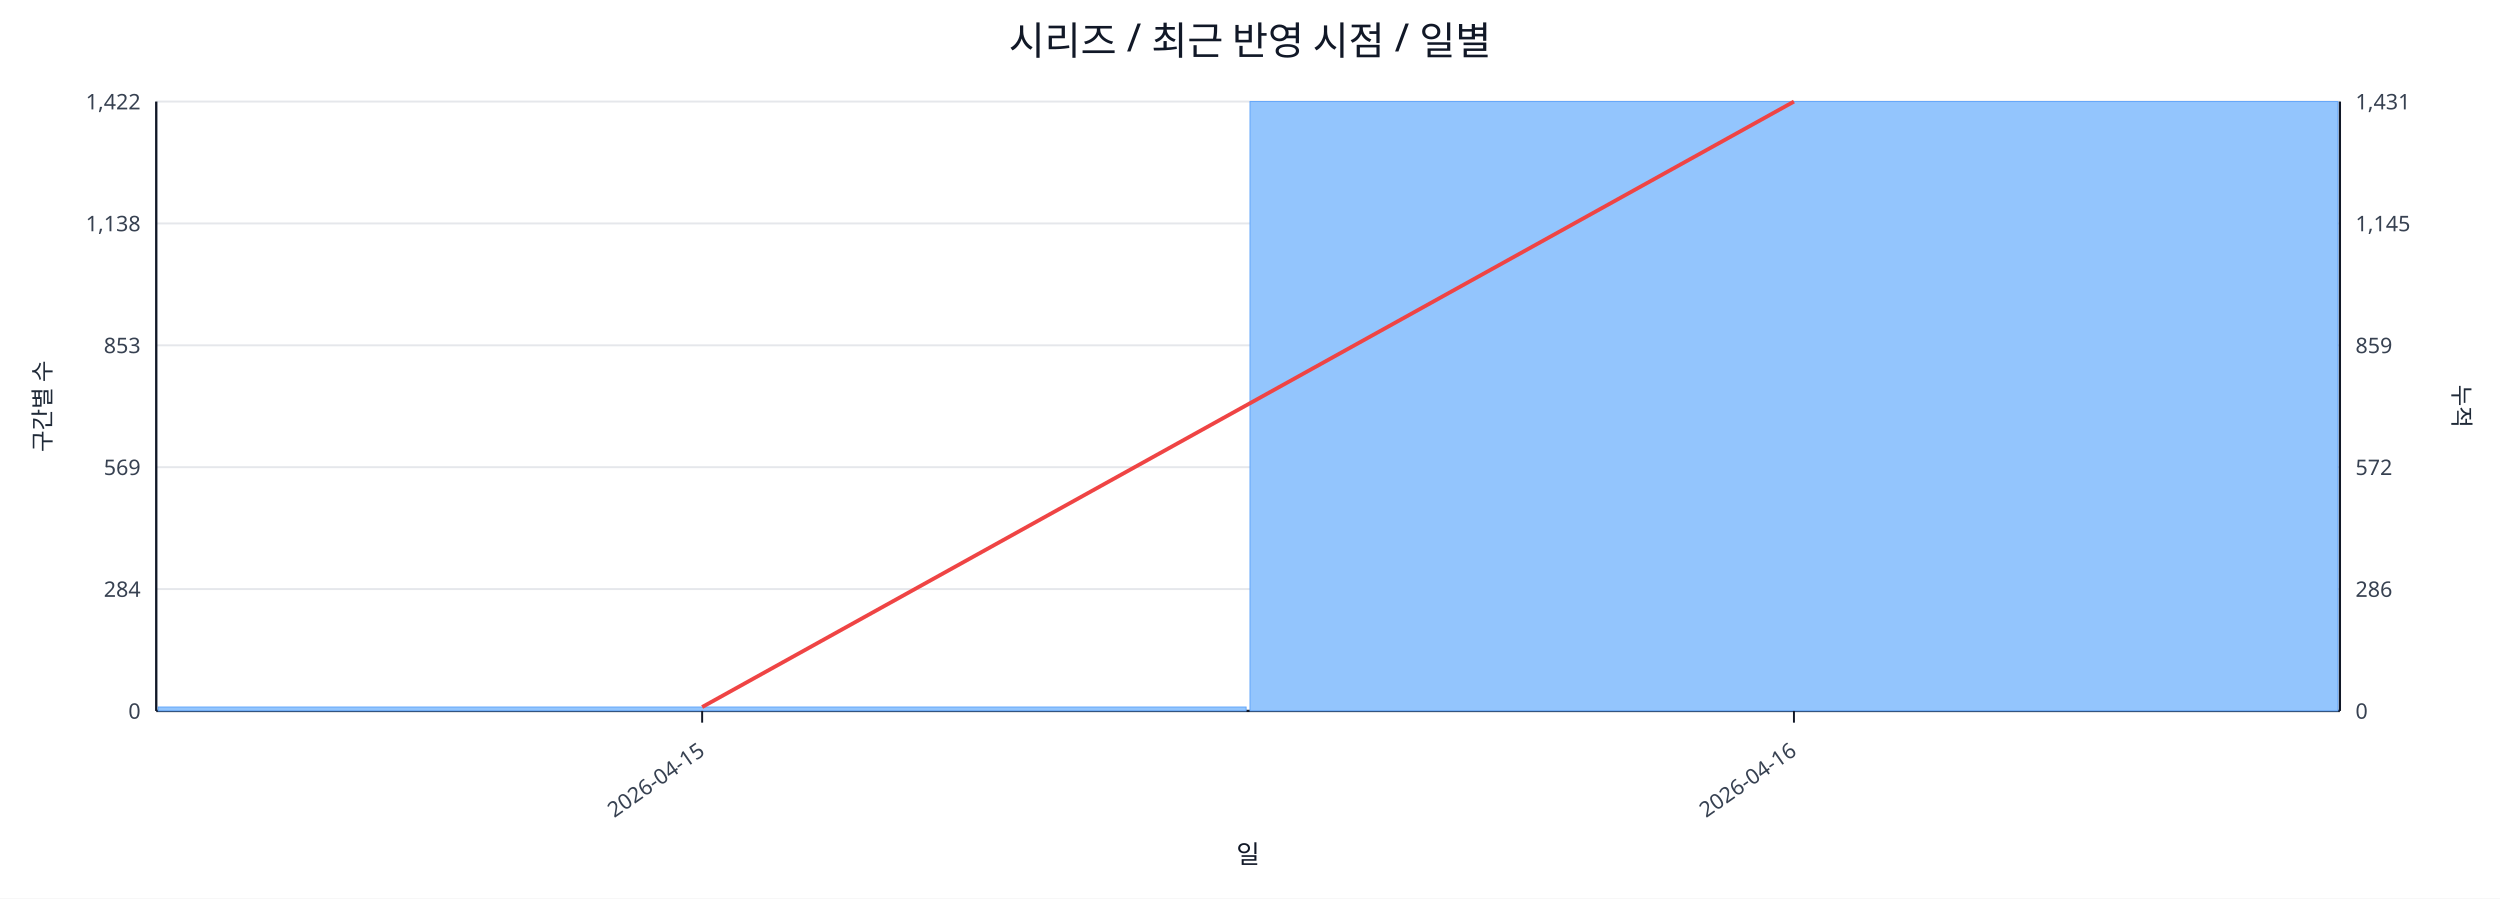
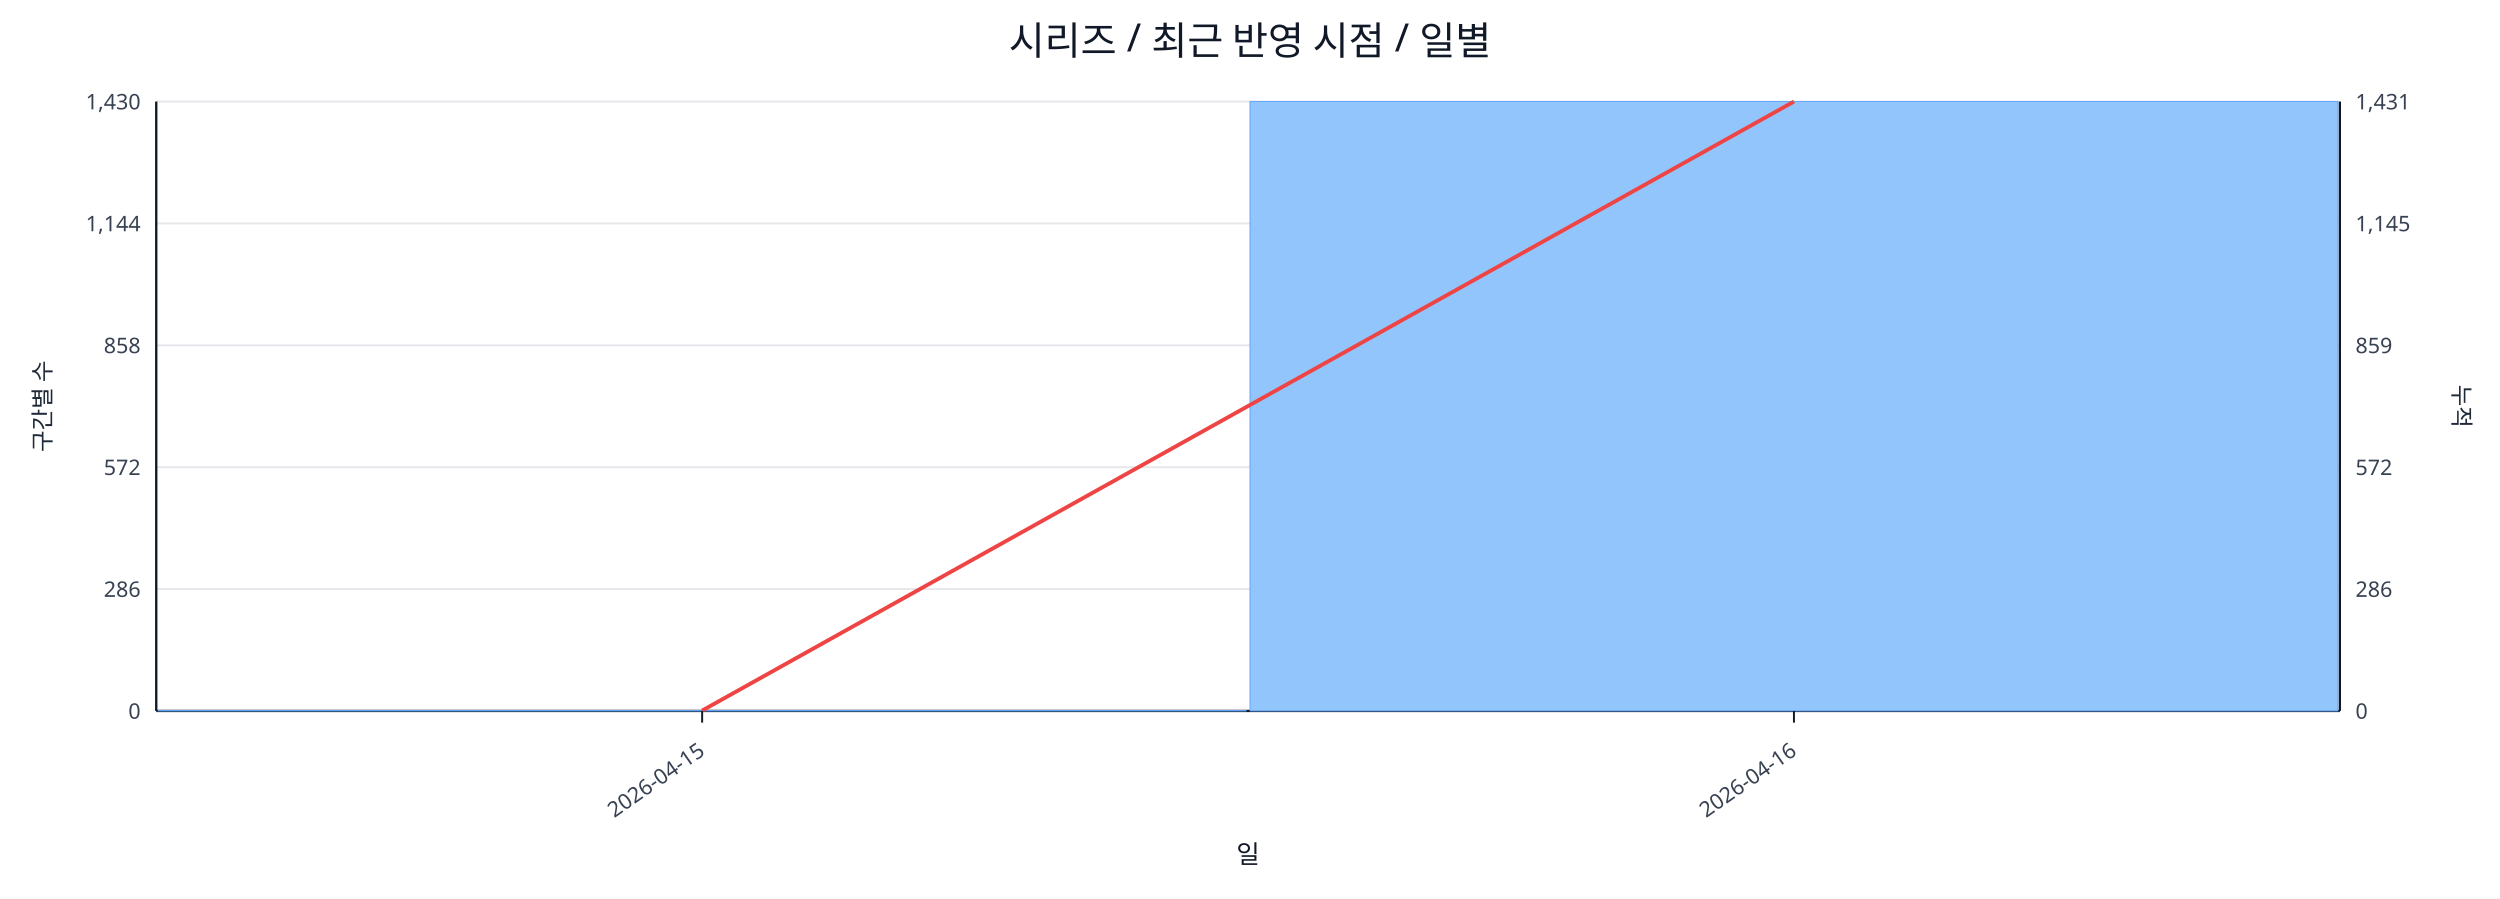
<svg xmlns="http://www.w3.org/2000/svg" width="1280" height="460" viewBox="0 0 1280 460">
  <rect x="0" y="0" width="100%" height="100%" fill="#ffffff" />
  <text x="640.0" y="28" font-size="20" text-anchor="middle" font-family="sans-serif" fill="#111827">시리즈 / 최근 반영 시점 / 일별</text>
  <line x1="80.0" y1="52.0" x2="1198.0" y2="52.0" stroke="#e5e7eb" stroke-width="1" />
-   <text x="72.0" y="56.0" font-size="11" text-anchor="end" font-family="sans-serif" fill="#374151">1,422</text>
+   <text x="72.0" y="56.0" font-size="11" text-anchor="end" font-family="sans-serif" fill="#374151">1,430</text>
  <text x="1206.0" y="56.0" font-size="11" text-anchor="start" font-family="sans-serif" fill="#374151">1,431</text>
  <line x1="80.0" y1="114.4" x2="1198.0" y2="114.4" stroke="#e5e7eb" stroke-width="1" />
-   <text x="72.0" y="118.4" font-size="11" text-anchor="end" font-family="sans-serif" fill="#374151">1,138</text>
+   <text x="72.0" y="118.4" font-size="11" text-anchor="end" font-family="sans-serif" fill="#374151">1,144</text>
  <text x="1206.0" y="118.4" font-size="11" text-anchor="start" font-family="sans-serif" fill="#374151">1,145</text>
  <line x1="80.0" y1="176.8" x2="1198.0" y2="176.8" stroke="#e5e7eb" stroke-width="1" />
-   <text x="72.0" y="180.8" font-size="11" text-anchor="end" font-family="sans-serif" fill="#374151">853</text>
+   <text x="72.0" y="180.8" font-size="11" text-anchor="end" font-family="sans-serif" fill="#374151">858</text>
  <text x="1206.0" y="180.8" font-size="11" text-anchor="start" font-family="sans-serif" fill="#374151">859</text>
  <line x1="80.0" y1="239.2" x2="1198.0" y2="239.2" stroke="#e5e7eb" stroke-width="1" />
-   <text x="72.0" y="243.2" font-size="11" text-anchor="end" font-family="sans-serif" fill="#374151">569</text>
+   <text x="72.0" y="243.2" font-size="11" text-anchor="end" font-family="sans-serif" fill="#374151">572</text>
  <text x="1206.0" y="243.2" font-size="11" text-anchor="start" font-family="sans-serif" fill="#374151">572</text>
  <line x1="80.0" y1="301.6" x2="1198.0" y2="301.6" stroke="#e5e7eb" stroke-width="1" />
-   <text x="72.0" y="305.6" font-size="11" text-anchor="end" font-family="sans-serif" fill="#374151">284</text>
+   <text x="72.0" y="305.6" font-size="11" text-anchor="end" font-family="sans-serif" fill="#374151">286</text>
  <text x="1206.0" y="305.6" font-size="11" text-anchor="start" font-family="sans-serif" fill="#374151">286</text>
  <line x1="80.0" y1="364.0" x2="1198.0" y2="364.0" stroke="#e5e7eb" stroke-width="1" />
  <text x="72.0" y="368.0" font-size="11" text-anchor="end" font-family="sans-serif" fill="#374151">0</text>
  <text x="1206.0" y="368.0" font-size="11" text-anchor="start" font-family="sans-serif" fill="#374151">0</text>
  <line x1="80.0" y1="364.0" x2="1198.0" y2="364.0" stroke="#111827" stroke-width="1.2" />
  <line x1="80.0" y1="52.0" x2="80.0" y2="364.0" stroke="#111827" stroke-width="1.2" />
  <line x1="1198.0" y1="52.0" x2="1198.0" y2="364.0" stroke="#111827" stroke-width="1.2" />
-   <rect x="81.0" y="362.0" width="557.0" height="2.0" fill="#93c5fd" stroke="#60a5fa" stroke-width="0.5" />
+   <rect x="81.0" y="363.8" width="557.0" height="0.2" fill="#93c5fd" stroke="#60a5fa" stroke-width="0.5" />
  <rect x="640.0" y="52.0" width="557.0" height="312.0" fill="#93c5fd" stroke="#60a5fa" stroke-width="0.5" />
-   <polyline fill="none" stroke="#ef4444" stroke-width="2" points="359.5,362.0 918.5,52.0" />
+   <polyline fill="none" stroke="#ef4444" stroke-width="2" points="359.5,363.8 918.5,52.0" />
  <line x1="359.5" y1="364.0" x2="359.5" y2="370.0" stroke="#111827" stroke-width="1" />
  <text x="361.5" y="386.0" font-size="11" text-anchor="end" transform="rotate(-35 361.5 386.0)" font-family="sans-serif" fill="#374151">2026-04-15</text>
  <line x1="918.5" y1="364.0" x2="918.5" y2="370.0" stroke="#111827" stroke-width="1" />
  <text x="920.5" y="386.0" font-size="11" text-anchor="end" transform="rotate(-35 920.5 386.0)" font-family="sans-serif" fill="#374151">2026-04-16</text>
  <text x="26" y="208.0" font-size="12" transform="rotate(-90 26 208.0)" text-anchor="middle" font-family="sans-serif" fill="#1f2937">구간별 수</text>
  <text x="1256.0" y="208.0" font-size="12" transform="rotate(90 1256.0 208.0)" text-anchor="middle" font-family="sans-serif" fill="#1f2937">누적</text>
  <text x="639.0" y="442.0" font-size="13" text-anchor="middle" font-family="sans-serif" fill="#111827">일</text>
</svg>
